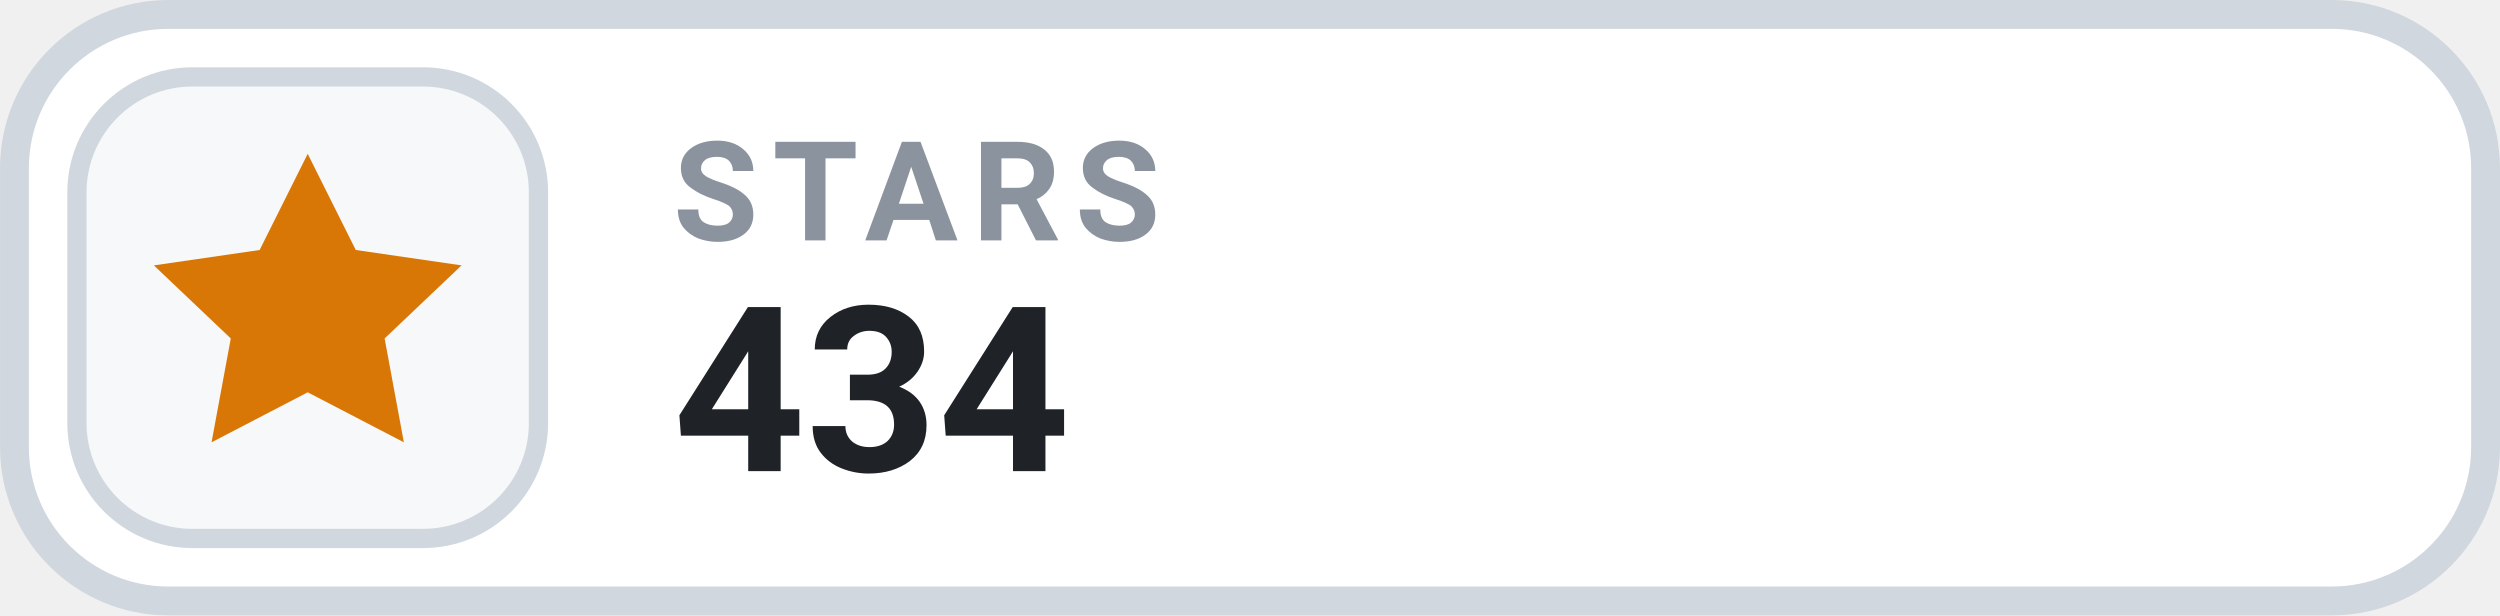
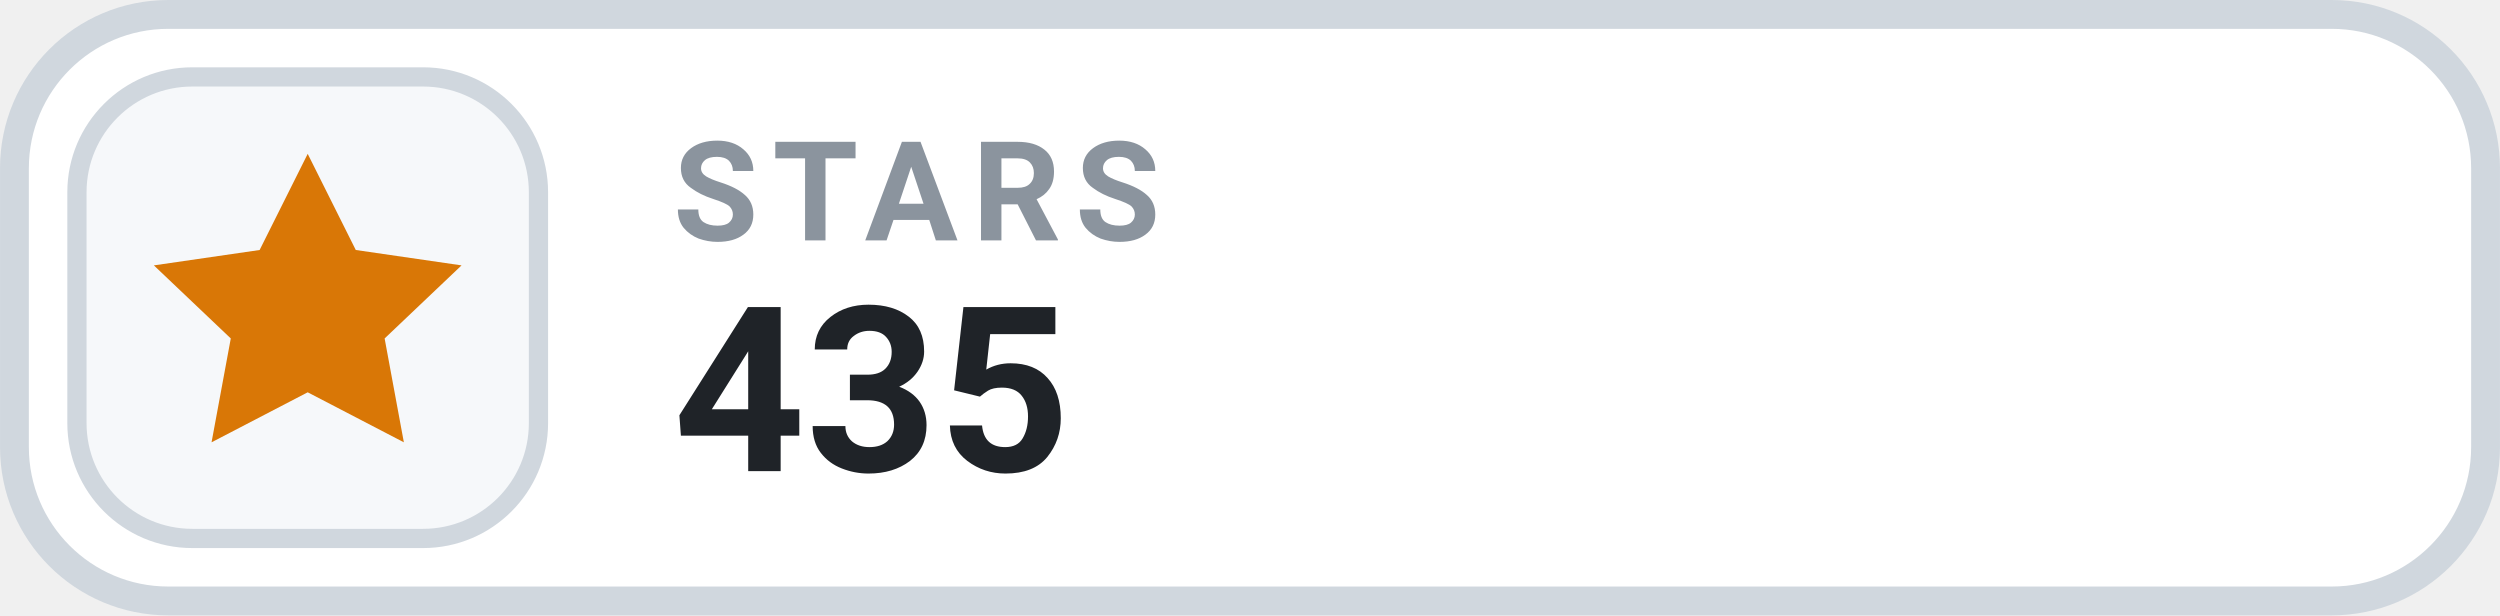
- <svg xmlns="http://www.w3.org/2000/svg" width="126" height="31.015" viewBox="0 0 130 32" role="img" aria-label="STARS 434">
+ <svg xmlns="http://www.w3.org/2000/svg" width="126" height="31.015" viewBox="0 0 130 32" role="img" aria-label="STARS 435">
  <rect x=".75" y=".75" width="128.5" height="30.5" rx="8" fill="#FFFFFF" stroke="#D0D7DE" stroke-width="1.5" />
  <rect x="4" y="4" width="24" height="24" rx="6" fill="#F6F8FA" stroke="#D0D7DE" stroke-width="1" />
  <g transform="translate(16 16)" style="color:#D97706;">
    <path d="M0 -8 l2.5 5 5.5 .8 -4 3.8 1 5.4 -5 -2.6 -5 2.6 1 -5.4 -4 -3.8 5.5 -.8 Z" fill="currentColor" />
  </g>
  <text x="35" y="12.5" fill="#8B949E" font-family="-apple-system,BlinkMacSystemFont,'Segoe UI',Roboto,Helvetica,Arial,sans-serif" font-size="7.2" font-weight="700" letter-spacing=".75">STARS</text>
-   <text x="35" y="24.5" fill="#1F2328" font-family="-apple-system,BlinkMacSystemFont,'Segoe UI',Roboto,Helvetica,Arial,sans-serif" font-size="12" font-weight="700">434</text>
+   <text x="35" y="24.5" fill="#1F2328" font-family="-apple-system,BlinkMacSystemFont,'Segoe UI',Roboto,Helvetica,Arial,sans-serif" font-size="12" font-weight="700">435</text>
</svg>
